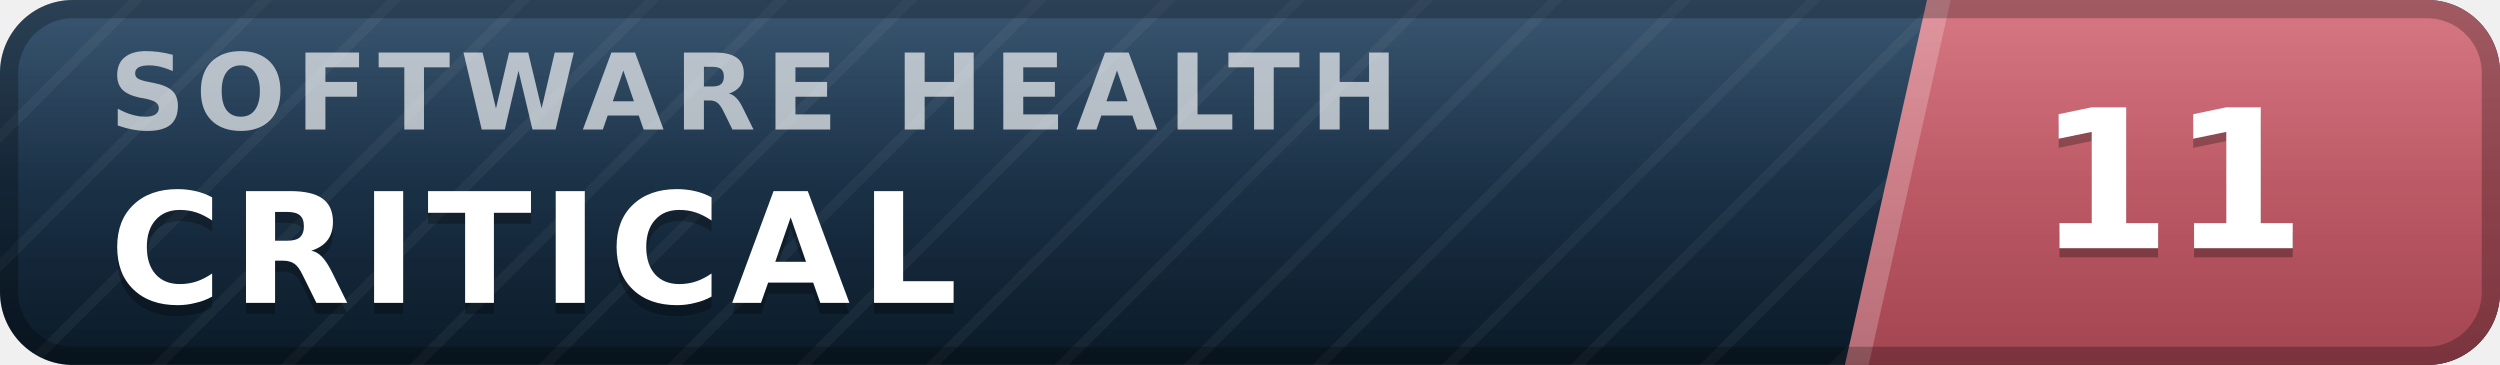
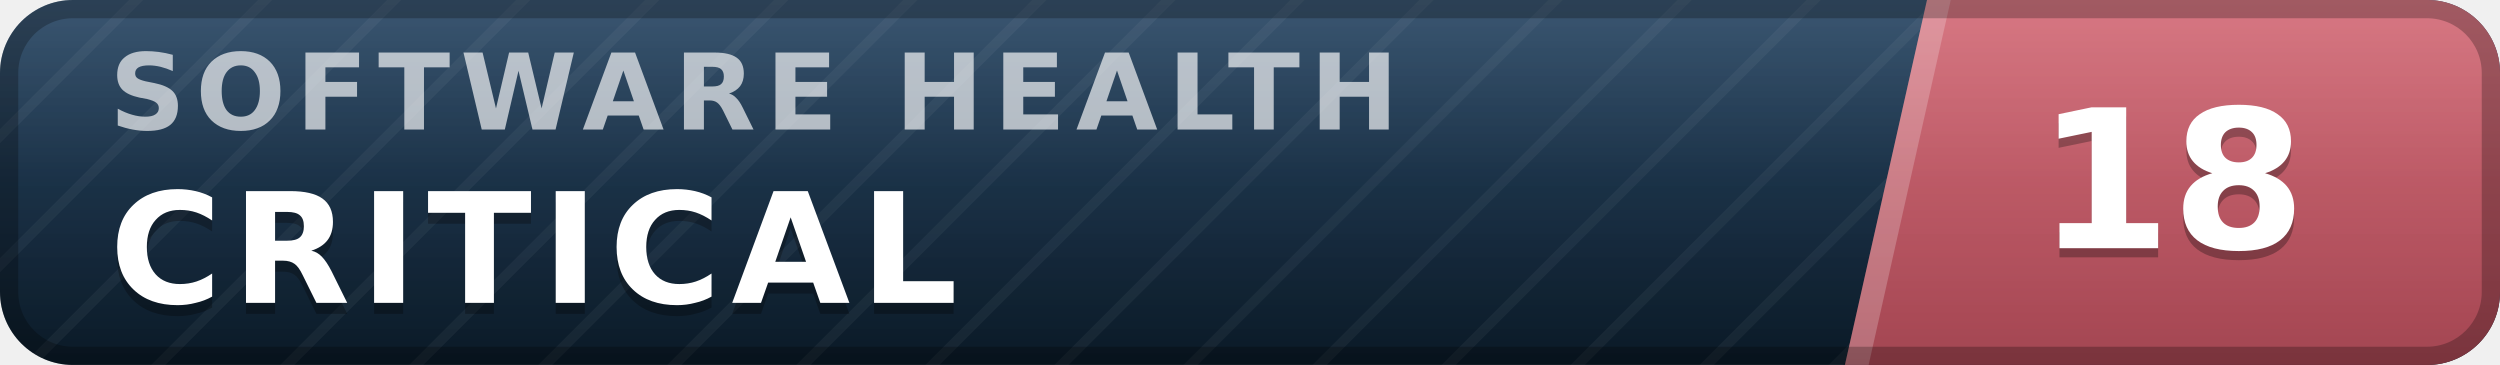
- <svg xmlns="http://www.w3.org/2000/svg" width="137" height="20" viewBox="0 0 137 20" role="img" aria-label="inspect.software software health index 11 of 100, critical" font-family="Verdana,DejaVu Sans,Geneva,sans-serif">
+ <svg xmlns="http://www.w3.org/2000/svg" width="137" height="20" viewBox="0 0 137 20" role="img" aria-label="inspect.software software health index 18 of 100, critical" font-family="Verdana,DejaVu Sans,Geneva,sans-serif">
  <defs>
    <linearGradient id="plate" x1="0" y1="0" x2="0" y2="1">
      <stop offset="0" stop-color="#1d3d5c" />
      <stop offset="1" stop-color="#0a1926" />
    </linearGradient>
    <linearGradient id="endplate" x1="0" y1="0" x2="0" y2="1">
      <stop offset="0" stop-color="#d16471" />
      <stop offset="1" stop-color="#a34551" />
    </linearGradient>
    <linearGradient id="gloss" x1="0" y1="0" x2="0" y2="1">
      <stop offset="0" stop-color="#fff" stop-opacity=".13" />
      <stop offset=".5" stop-color="#fff" stop-opacity=".03" />
      <stop offset="1" stop-color="#fff" stop-opacity="0" />
    </linearGradient>
    <pattern id="guilloche" width="5" height="5" patternUnits="userSpaceOnUse" patternTransform="rotate(45)">
      <line x1="0" y1="0" x2="0" y2="5" stroke="#fff" stroke-opacity=".045" stroke-width="1.1" />
    </pattern>
    <clipPath id="rounded">
      <rect width="137" height="20" rx="4" />
    </clipPath>
  </defs>
  <g clip-path="url(#rounded)">
    <rect width="137" height="20" fill="url(#plate)" />
    <rect width="137" height="20" fill="url(#guilloche)" />
    <polygon points="105.6,0 137,0 137,20 101.1,20" fill="url(#endplate)" />
    <polygon points="105.6,0 106.9,0 102.4,20 101.1,20" fill="#fff" fill-opacity=".22" />
    <text x="6.0" y="7.1" font-size="5.8" letter-spacing="0.55" fill="#fff" fill-opacity=".66" font-weight="bold" textLength="76.3" lengthAdjust="spacing">SOFTWARE HEALTH</text>
    <text x="6.0" y="17.2" font-size="8.4" fill="#000" fill-opacity=".3" font-weight="bold" letter-spacing="0.55" textLength="50.4" lengthAdjust="spacing">CRITICAL</text>
    <text x="6.0" y="16.6" font-size="8.4" fill="#fff" font-weight="bold" letter-spacing="0.55" textLength="50.4" lengthAdjust="spacing">CRITICAL</text>
-     <text x="119.0" y="14.1" font-size="10.6" fill="#000" fill-opacity=".3" font-weight="bold" text-anchor="middle">11</text>
-     <text x="119.0" y="13.6" font-size="10.6" fill="#fff" font-weight="bold" text-anchor="middle">11</text>
+     <text x="119.0" y="14.1" font-size="10.6" fill="#000" fill-opacity=".3" font-weight="bold" text-anchor="middle">18</text>
+     <text x="119.0" y="13.6" font-size="10.6" fill="#fff" font-weight="bold" text-anchor="middle">18</text>
    <rect width="137" height="20" fill="url(#gloss)" />
  </g>
  <rect x=".5" y=".5" width="136" height="19" rx="3.5" fill="none" stroke="#000" stroke-opacity=".25" />
</svg>
